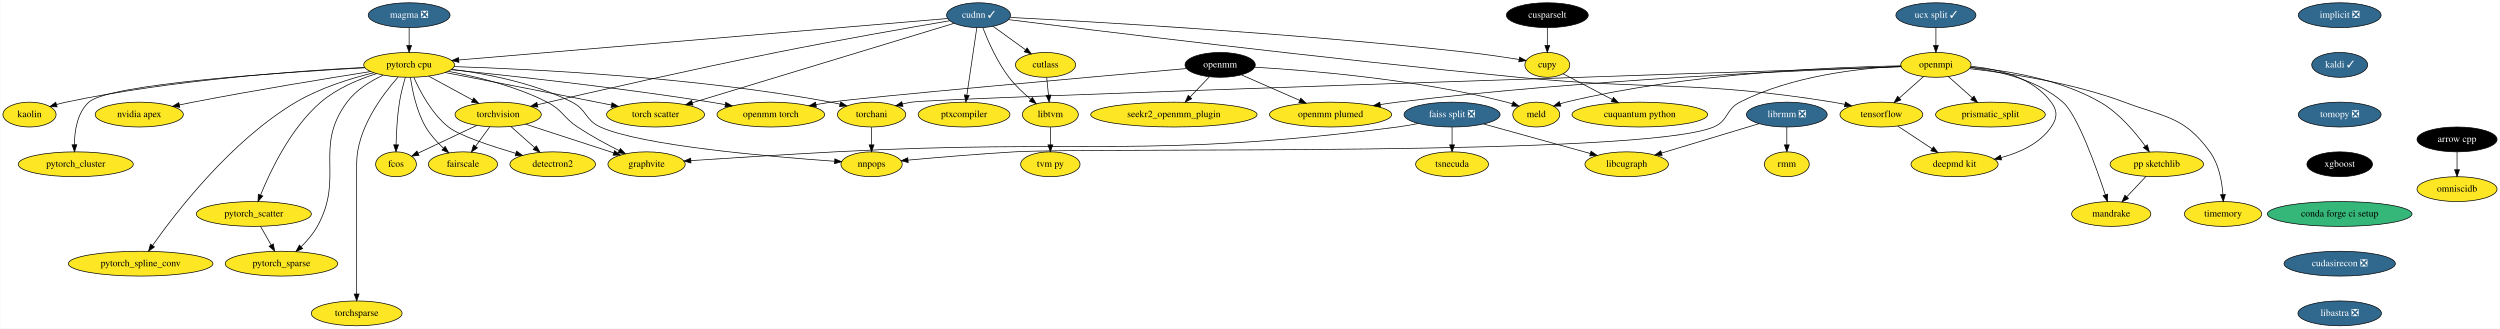
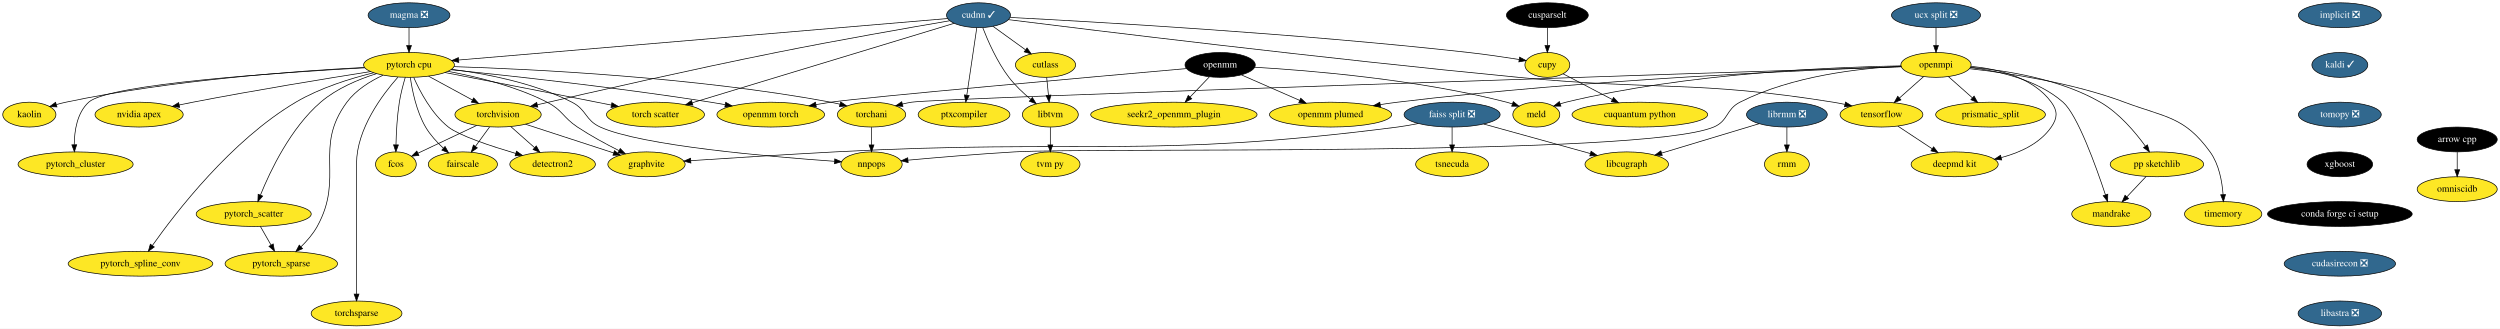
- <svg xmlns="http://www.w3.org/2000/svg" xmlns:xlink="http://www.w3.org/1999/xlink" width="3622pt" height="476pt" viewBox="0.00 0.00 3621.50 476.00">
+ <svg xmlns="http://www.w3.org/2000/svg" xmlns:xlink="http://www.w3.org/1999/xlink" width="3621pt" height="476pt" viewBox="0.00 0.00 3621.50 476.00">
  <g id="graph0" class="graph" transform="scale(1 1) rotate(0) translate(4 472)">
    <polygon fill="white" stroke="transparent" points="-4,4 -4,-472 3617.5,-472 3617.5,4 -4,4" />
    <g id="node1" class="node">
      <g id="a_node1">
        <a xlink:href="https://github.com/conda-forge/arrow-cpp-feedstock" xlink:title="arrow cpp">
          <ellipse fill="#000000" stroke="black" cx="3555.5" cy="-270" rx="58" ry="18" />
          <text text-anchor="middle" x="3555.5" y="-266.3" font-family="Times,serif" font-size="14.00" fill="white">arrow cpp</text>
        </a>
      </g>
    </g>
    <g id="node2" class="node">
      <g id="a_node2">
        <a xlink:href="https://github.com/conda-forge/omniscidb-feedstock" xlink:title="omniscidb">
          <ellipse fill="#fde725" stroke="black" cx="3555.5" cy="-198" rx="58" ry="18" />
          <text text-anchor="middle" x="3555.5" y="-194.3" font-family="Times,serif" font-size="14.00">omniscidb</text>
        </a>
      </g>
    </g>
    <g id="edge1" class="edge">
      <path fill="none" stroke="black" d="M3555.5,-251.7C3555.5,-243.98 3555.5,-234.71 3555.5,-226.11" />
      <polygon fill="black" stroke="black" points="3559,-226.1 3555.5,-216.1 3552,-226.1 3559,-226.1" />
    </g>
    <g id="node3" class="node">
      <g id="a_node3">
        <a xlink:href="https://github.com/conda-forge/implicit-feedstock/pull/47" xlink:title="implicit ❎">
          <ellipse fill="#31688e" stroke="black" cx="3385.5" cy="-450" rx="60" ry="18" />
          <text text-anchor="middle" x="3385.5" y="-446.3" font-family="Times,serif" font-size="14.00" fill="white">implicit ❎</text>
        </a>
      </g>
    </g>
    <g id="node4" class="node">
      <g id="a_node4">
        <a xlink:href="https://github.com/conda-forge/kaldi-feedstock/pull/27" xlink:title="kaldi ✓">
          <ellipse fill="#31688e" stroke="black" cx="3385.5" cy="-378" rx="40.5" ry="18" />
          <text text-anchor="middle" x="3385.5" y="-374.3" font-family="Times,serif" font-size="14.00" fill="white">kaldi ✓</text>
        </a>
      </g>
    </g>
    <g id="node5" class="node">
      <g id="a_node5">
        <a xlink:href="https://github.com/conda-forge/tomopy-feedstock/pull/57" xlink:title="tomopy ❎">
          <ellipse fill="#31688e" stroke="black" cx="3385.5" cy="-306" rx="60" ry="18" />
          <text text-anchor="middle" x="3385.5" y="-302.3" font-family="Times,serif" font-size="14.00" fill="white">tomopy ❎</text>
        </a>
      </g>
    </g>
    <g id="node17" class="node">
      <g id="a_node17">
        <a xlink:href="https://github.com/conda-forge/xgboost-feedstock" xlink:title="xgboost">
          <ellipse fill="#000000" stroke="black" cx="3385.5" cy="-234" rx="47.5" ry="18" />
          <text text-anchor="middle" x="3385.5" y="-230.3" font-family="Times,serif" font-size="14.00" fill="white">xgboost</text>
        </a>
      </g>
    </g>
    <g id="node6" class="node">
      <g id="a_node6">
        <a xlink:href="https://github.com/conda-forge/openmpi-feedstock" xlink:title="openmpi">
          <ellipse fill="#fde725" stroke="black" cx="2800.5" cy="-378" rx="50.89" ry="18" />
          <text text-anchor="middle" x="2800.5" y="-374.3" font-family="Times,serif" font-size="14.00">openmpi</text>
        </a>
      </g>
    </g>
    <g id="node7" class="node">
      <g id="a_node7">
        <a xlink:href="https://github.com/conda-forge/tensorflow-feedstock" xlink:title="tensorflow">
          <ellipse fill="#fde725" stroke="black" cx="2721.5" cy="-306" rx="60" ry="18" />
          <text text-anchor="middle" x="2721.5" y="-302.3" font-family="Times,serif" font-size="14.00">tensorflow</text>
        </a>
      </g>
    </g>
    <g id="edge4" class="edge">
      <path fill="none" stroke="black" d="M2782.57,-361.12C2772.22,-351.94 2759.01,-340.23 2747.52,-330.06" />
      <polygon fill="black" stroke="black" points="2749.71,-327.32 2739.9,-323.31 2745.07,-332.56 2749.71,-327.32" />
    </g>
    <g id="node8" class="node">
      <g id="a_node8">
        <a xlink:href="https://github.com/conda-forge/deepmd-kit-feedstock" xlink:title="deepmd kit">
          <ellipse fill="#fde725" stroke="black" cx="2827.5" cy="-234" rx="63.09" ry="18" />
          <text text-anchor="middle" x="2827.5" y="-230.3" font-family="Times,serif" font-size="14.00">deepmd kit</text>
        </a>
      </g>
    </g>
    <g id="edge5" class="edge">
      <path fill="none" stroke="black" d="M2851.18,-375.98C2889.95,-372.2 2941.09,-360.08 2967.5,-324 2976.95,-311.09 2976.59,-301.17 2967.5,-288 2950.99,-264.1 2922.21,-250.96 2895.02,-243.75" />
      <polygon fill="black" stroke="black" points="2895.64,-240.3 2885.1,-241.35 2894,-247.11 2895.64,-240.3" />
    </g>
    <g id="node9" class="node">
      <g id="a_node9">
        <a xlink:href="https://github.com/conda-forge/prismatic_split-feedstock" xlink:title="prismatic_split">
          <ellipse fill="#fde725" stroke="black" cx="2879.5" cy="-306" rx="79.5" ry="18" />
          <text text-anchor="middle" x="2879.5" y="-302.3" font-family="Times,serif" font-size="14.00">prismatic_split</text>
        </a>
      </g>
    </g>
    <g id="edge6" class="edge">
      <path fill="none" stroke="black" d="M2818.43,-361.12C2828.71,-352 2841.81,-340.4 2853.23,-330.28" />
      <polygon fill="black" stroke="black" points="2855.66,-332.8 2860.82,-323.55 2851.01,-327.56 2855.66,-332.8" />
    </g>
    <g id="node10" class="node">
      <g id="a_node10">
        <a xlink:href="https://github.com/conda-forge/pp-sketchlib-feedstock" xlink:title="pp sketchlib">
          <ellipse fill="#fde725" stroke="black" cx="3120.5" cy="-234" rx="67.69" ry="18" />
          <text text-anchor="middle" x="3120.5" y="-230.3" font-family="Times,serif" font-size="14.00">pp sketchlib</text>
        </a>
      </g>
    </g>
    <g id="edge7" class="edge">
      <path fill="none" stroke="black" d="M2850.57,-374.54C2901.03,-370.14 2979.63,-357.92 3038.5,-324 3065.74,-308.31 3089.15,-280.55 3103.9,-260.2" />
      <polygon fill="black" stroke="black" points="3106.79,-262.18 3109.68,-251.99 3101.06,-258.15 3106.79,-262.18" />
    </g>
    <g id="node11" class="node">
      <g id="a_node11">
        <a xlink:href="https://github.com/conda-forge/torchani-feedstock" xlink:title="torchani">
          <ellipse fill="#fde725" stroke="black" cx="1258.5" cy="-306" rx="49.5" ry="18" />
          <text text-anchor="middle" x="1258.5" y="-302.3" font-family="Times,serif" font-size="14.00">torchani</text>
        </a>
      </g>
    </g>
    <g id="edge8" class="edge">
      <path fill="none" stroke="black" d="M2750.34,-375.38C2495.27,-367.12 1352.67,-329.85 1316.5,-324 1312.13,-323.29 1307.62,-322.36 1303.14,-321.29" />
      <polygon fill="black" stroke="black" points="1304.01,-317.89 1293.45,-318.77 1302.25,-324.67 1304.01,-317.89" />
    </g>
    <g id="node12" class="node">
      <g id="a_node12">
        <a xlink:href="https://github.com/conda-forge/openmm-plumed-feedstock" xlink:title="openmm plumed">
          <ellipse fill="#fde725" stroke="black" cx="1923.5" cy="-306" rx="88.5" ry="18" />
          <text text-anchor="middle" x="1923.5" y="-302.3" font-family="Times,serif" font-size="14.00">openmm plumed</text>
        </a>
      </g>
    </g>
    <g id="edge9" class="edge">
      <path fill="none" stroke="black" d="M2750.14,-375.42C2625.85,-371.13 2294.7,-357.25 2020.5,-324 2012.33,-323.01 2003.8,-321.79 1995.33,-320.46" />
      <polygon fill="black" stroke="black" points="1995.88,-317.01 1985.45,-318.86 1994.76,-323.92 1995.88,-317.01" />
    </g>
    <g id="node13" class="node">
      <g id="a_node13">
        <a xlink:href="https://github.com/conda-forge/meld-feedstock" xlink:title="meld">
          <ellipse fill="#fde725" stroke="black" cx="2221.5" cy="-306" rx="34" ry="18" />
          <text text-anchor="middle" x="2221.5" y="-302.3" font-family="Times,serif" font-size="14.00">meld</text>
        </a>
      </g>
    </g>
    <g id="edge10" class="edge">
      <path fill="none" stroke="black" d="M2749.84,-376.65C2653.81,-374.96 2439.22,-366.3 2264.5,-324 2261.72,-323.33 2258.88,-322.51 2256.05,-321.61" />
      <polygon fill="black" stroke="black" points="2257.18,-318.29 2246.59,-318.27 2254.85,-324.89 2257.18,-318.29" />
    </g>
    <g id="node14" class="node">
      <g id="a_node14">
        <a xlink:href="https://github.com/conda-forge/timemory-feedstock" xlink:title="timemory">
          <ellipse fill="#fde725" stroke="black" cx="3216.5" cy="-162" rx="56" ry="18" />
          <text text-anchor="middle" x="3216.5" y="-158.3" font-family="Times,serif" font-size="14.00">timemory</text>
        </a>
      </g>
    </g>
    <g id="edge11" class="edge">
      <path fill="none" stroke="black" d="M2849.17,-372.51C2904.83,-366.25 2998.01,-352.32 3073.5,-324 3133.17,-301.62 3160.08,-303.59 3197.5,-252 3210.51,-234.06 3214.97,-209.07 3216.34,-190.13" />
      <polygon fill="black" stroke="black" points="3219.84,-190.2 3216.82,-180.05 3212.85,-189.87 3219.84,-190.2" />
    </g>
    <g id="node15" class="node">
      <g id="a_node15">
        <a xlink:href="https://github.com/conda-forge/mandrake-feedstock" xlink:title="mandrake">
          <ellipse fill="#fde725" stroke="black" cx="3054.5" cy="-162" rx="57.39" ry="18" />
          <text text-anchor="middle" x="3054.5" y="-158.3" font-family="Times,serif" font-size="14.00">mandrake</text>
        </a>
      </g>
    </g>
    <g id="edge12" class="edge">
      <path fill="none" stroke="black" d="M2850.15,-374.14C2890.68,-369.36 2947.15,-356.79 2984.5,-324 3005.56,-305.51 3032.49,-230.49 3045.98,-189.71" />
      <polygon fill="black" stroke="black" points="3049.33,-190.73 3049.11,-180.13 3042.68,-188.55 3049.33,-190.73" />
    </g>
    <g id="node16" class="node">
      <g id="a_node16">
        <a xlink:href="https://github.com/conda-forge/nnpops-feedstock" xlink:title="nnpops">
          <ellipse fill="#fde725" stroke="black" cx="1258.5" cy="-234" rx="44.39" ry="18" />
          <text text-anchor="middle" x="1258.5" y="-230.3" font-family="Times,serif" font-size="14.00">nnpops</text>
        </a>
      </g>
    </g>
    <g id="edge13" class="edge">
      <path fill="none" stroke="black" d="M2750.03,-376.11C2691.01,-373.2 2591.8,-362.38 2516.5,-324 2495.77,-313.43 2499.96,-296.99 2478.5,-288 2374.63,-244.46 1577.93,-258.61 1465.5,-252 1413.07,-248.92 1353.29,-243.84 1311.5,-240.03" />
      <polygon fill="black" stroke="black" points="1311.55,-236.52 1301.28,-239.1 1310.91,-243.5 1311.55,-236.52" />
    </g>
    <g id="edge14" class="edge">
      <path fill="none" stroke="black" d="M2745.29,-289.29C2759.92,-279.63 2778.86,-267.12 2794.87,-256.55" />
      <polygon fill="black" stroke="black" points="2797.01,-259.33 2803.42,-250.9 2793.15,-253.49 2797.01,-259.33" />
    </g>
    <g id="edge15" class="edge">
      <path fill="none" stroke="black" d="M3104.86,-216.41C3096.56,-207.61 3086.21,-196.63 3077.05,-186.92" />
      <polygon fill="black" stroke="black" points="3079.44,-184.34 3070.03,-179.47 3074.34,-189.15 3079.44,-184.34" />
    </g>
    <g id="edge16" class="edge">
      <path fill="none" stroke="black" d="M1258.5,-287.7C1258.5,-279.98 1258.5,-270.71 1258.5,-262.11" />
      <polygon fill="black" stroke="black" points="1262,-262.1 1258.5,-252.1 1255,-262.1 1262,-262.1" />
    </g>
    <g id="node23" class="node">
      <g id="a_node23">
        <a xlink:href="https://github.com/conda-forge/conda-forge-ci-setup-feedstock" xlink:title="conda forge ci setup">
-           <ellipse fill="#35b779" stroke="black" cx="3385.5" cy="-162" rx="104.78" ry="18" />
-           <text text-anchor="middle" x="3385.5" y="-158.3" font-family="Times,serif" font-size="14.00">conda forge ci setup</text>
+           <ellipse fill="#000000" stroke="black" cx="3385.5" cy="-162" rx="104.78" ry="18" />
+           <text text-anchor="middle" x="3385.5" y="-158.3" font-family="Times,serif" font-size="14.00" fill="white">conda forge ci setup</text>
        </a>
      </g>
    </g>
    <g id="node18" class="node">
      <g id="a_node18">
        <a xlink:href="https://github.com/conda-forge/torchvision-feedstock" xlink:title="torchvision">
          <ellipse fill="#fde725" stroke="black" cx="717.5" cy="-306" rx="62.5" ry="18" />
          <text text-anchor="middle" x="717.5" y="-302.3" font-family="Times,serif" font-size="14.00">torchvision</text>
        </a>
      </g>
    </g>
    <g id="node19" class="node">
      <g id="a_node19">
        <a xlink:href="https://github.com/conda-forge/detectron2-feedstock" xlink:title="detectron2">
          <ellipse fill="#fde725" stroke="black" cx="796.5" cy="-234" rx="61.99" ry="18" />
          <text text-anchor="middle" x="796.5" y="-230.3" font-family="Times,serif" font-size="14.00">detectron2</text>
        </a>
      </g>
    </g>
    <g id="edge18" class="edge">
      <path fill="none" stroke="black" d="M735.82,-288.76C746.12,-279.64 759.14,-268.1 770.48,-258.06" />
      <polygon fill="black" stroke="black" points="772.84,-260.64 778,-251.39 768.2,-255.4 772.84,-260.64" />
    </g>
    <g id="node20" class="node">
      <g id="a_node20">
        <a xlink:href="https://github.com/conda-forge/fcos-feedstock" xlink:title="fcos">
          <ellipse fill="#fde725" stroke="black" cx="569.5" cy="-234" rx="29.5" ry="18" />
          <text text-anchor="middle" x="569.5" y="-230.3" font-family="Times,serif" font-size="14.00">fcos</text>
        </a>
      </g>
    </g>
    <g id="edge19" class="edge">
      <path fill="none" stroke="black" d="M686.47,-290.33C661.52,-278.52 626.59,-262 601.41,-250.09" />
      <polygon fill="black" stroke="black" points="602.81,-246.88 592.27,-245.77 599.82,-253.21 602.81,-246.88" />
    </g>
    <g id="node21" class="node">
      <g id="a_node21">
        <a xlink:href="https://github.com/conda-forge/fairscale-feedstock" xlink:title="fairscale">
          <ellipse fill="#fde725" stroke="black" cx="666.5" cy="-234" rx="50.09" ry="18" />
          <text text-anchor="middle" x="666.5" y="-230.3" font-family="Times,serif" font-size="14.00">fairscale</text>
        </a>
      </g>
    </g>
    <g id="edge20" class="edge">
      <path fill="none" stroke="black" d="M705.15,-288.05C699.02,-279.63 691.48,-269.28 684.69,-259.97" />
      <polygon fill="black" stroke="black" points="687.45,-257.81 678.73,-251.79 681.79,-261.93 687.45,-257.81" />
    </g>
    <g id="node22" class="node">
      <g id="a_node22">
        <a xlink:href="https://github.com/conda-forge/graphvite-feedstock" xlink:title="graphvite">
          <ellipse fill="#fde725" stroke="black" cx="932.5" cy="-234" rx="56" ry="18" />
          <text text-anchor="middle" x="932.5" y="-230.3" font-family="Times,serif" font-size="14.00">graphvite</text>
        </a>
      </g>
    </g>
    <g id="edge21" class="edge">
      <path fill="none" stroke="black" d="M757.18,-292.08C793.16,-280.37 846.26,-263.08 884.59,-250.6" />
      <polygon fill="black" stroke="black" points="886.07,-253.8 894.49,-247.38 883.9,-247.14 886.07,-253.8" />
    </g>
    <g id="node24" class="node">
      <g id="a_node24">
        <a xlink:href="https://github.com/conda-forge/cudasirecon-feedstock/pull/11" xlink:title="cudasirecon ❎">
          <ellipse fill="#31688e" stroke="black" cx="3385.5" cy="-90" rx="80.69" ry="18" />
          <text text-anchor="middle" x="3385.5" y="-86.3" font-family="Times,serif" font-size="14.00" fill="white">cudasirecon ❎</text>
        </a>
      </g>
    </g>
    <g id="node52" class="node">
      <g id="a_node52">
        <a xlink:href="https://github.com/conda-forge/libastra-feedstock/pull/9" xlink:title="libastra ❎">
          <ellipse fill="#31688e" stroke="black" cx="3385.5" cy="-18" rx="60.5" ry="18" />
          <text text-anchor="middle" x="3385.5" y="-14.3" font-family="Times,serif" font-size="14.00" fill="white">libastra ❎</text>
        </a>
      </g>
    </g>
    <g id="node25" class="node">
      <g id="a_node25">
        <a xlink:href="https://github.com/conda-forge/pytorch-cpu-feedstock" xlink:title="pytorch cpu">
          <ellipse fill="#fde725" stroke="black" cx="588.5" cy="-378" rx="65.79" ry="18" />
          <text text-anchor="middle" x="588.5" y="-374.3" font-family="Times,serif" font-size="14.00">pytorch cpu</text>
        </a>
      </g>
    </g>
    <g id="edge24" class="edge">
      <path fill="none" stroke="black" d="M653.72,-375.49C766.06,-371.96 1002.95,-360.48 1199.5,-324 1203.86,-323.19 1208.37,-322.19 1212.85,-321.09" />
      <polygon fill="black" stroke="black" points="1213.78,-324.47 1222.57,-318.55 1212.01,-317.7 1213.78,-324.47" />
    </g>
    <g id="edge25" class="edge">
      <path fill="none" stroke="black" d="M650,-371.65C699.36,-365.41 769.3,-352.09 824.5,-324 846.11,-313 843.43,-298.05 865.5,-288 924.91,-260.95 1111.96,-244.89 1204.95,-238.38" />
      <polygon fill="black" stroke="black" points="1205.26,-241.87 1214.99,-237.69 1204.78,-234.89 1205.26,-241.87" />
    </g>
    <g id="edge26" class="edge">
      <path fill="none" stroke="black" d="M616.81,-361.64C635.46,-351.52 660.08,-338.16 680.31,-327.18" />
      <polygon fill="black" stroke="black" points="682.14,-330.17 689.26,-322.33 678.8,-324.02 682.14,-330.17" />
    </g>
    <g id="edge27" class="edge">
      <path fill="none" stroke="black" d="M595.35,-359.82C604.13,-339.86 621.18,-307.24 645.5,-288 661.05,-275.7 706.21,-260.64 743.12,-249.72" />
      <polygon fill="black" stroke="black" points="744.17,-253.06 752.79,-246.89 742.21,-246.34 744.17,-253.06" />
    </g>
    <g id="edge28" class="edge">
      <path fill="none" stroke="black" d="M583.07,-360C580.02,-349.7 576.44,-336.22 574.5,-324 571.25,-303.49 570.03,-280.04 569.61,-262.36" />
      <polygon fill="black" stroke="black" points="573.11,-262.11 569.44,-252.17 566.11,-262.23 573.11,-262.11" />
    </g>
    <g id="edge29" class="edge">
      <path fill="none" stroke="black" d="M590.39,-359.9C593.05,-341.18 599.17,-310.8 612.5,-288 619.13,-276.66 628.82,-266.09 638.17,-257.42" />
      <polygon fill="black" stroke="black" points="640.69,-259.86 645.86,-250.61 636.06,-254.62 640.69,-259.86" />
    </g>
    <g id="edge30" class="edge">
      <path fill="none" stroke="black" d="M645.14,-368.64C686.51,-360.98 743.08,-347.21 788.5,-324 811,-312.5 811.46,-301.98 832.5,-288 851.54,-275.35 873.93,-263.25 892.69,-253.81" />
      <polygon fill="black" stroke="black" points="894.45,-256.85 901.85,-249.27 891.34,-250.58 894.45,-256.85" />
    </g>
    <g id="node26" class="node">
      <g id="a_node26">
        <a xlink:href="https://github.com/conda-forge/nvidia-apex-feedstock" xlink:title="nvidia apex">
          <ellipse fill="#fde725" stroke="black" cx="197.5" cy="-306" rx="63.89" ry="18" />
          <text text-anchor="middle" x="197.5" y="-302.3" font-family="Times,serif" font-size="14.00">nvidia apex</text>
        </a>
      </g>
    </g>
    <g id="edge31" class="edge">
      <path fill="none" stroke="black" d="M532.95,-368.4C470.26,-358.51 365.32,-341.38 275.5,-324 269.01,-322.74 262.23,-321.37 255.49,-319.95" />
      <polygon fill="black" stroke="black" points="256.2,-316.53 245.69,-317.87 254.75,-323.37 256.2,-316.53" />
    </g>
    <g id="node27" class="node">
      <g id="a_node27">
        <a xlink:href="https://github.com/conda-forge/pytorch_cluster-feedstock" xlink:title="pytorch_cluster">
          <ellipse fill="#fde725" stroke="black" cx="105.5" cy="-234" rx="83.39" ry="18" />
          <text text-anchor="middle" x="105.5" y="-230.3" font-family="Times,serif" font-size="14.00">pytorch_cluster</text>
        </a>
      </g>
    </g>
    <g id="edge32" class="edge">
      <path fill="none" stroke="black" d="M524.23,-373.78C403.77,-367.15 153.54,-350.36 124.5,-324 107.64,-308.7 103.74,-282.42 103.55,-262.38" />
      <polygon fill="black" stroke="black" points="107.06,-262.34 103.76,-252.27 100.06,-262.2 107.06,-262.34" />
    </g>
    <g id="node28" class="node">
      <g id="a_node28">
        <a xlink:href="https://github.com/conda-forge/pytorch_scatter-feedstock" xlink:title="pytorch_scatter">
          <ellipse fill="#fde725" stroke="black" cx="363.5" cy="-162" rx="83.39" ry="18" />
          <text text-anchor="middle" x="363.5" y="-158.3" font-family="Times,serif" font-size="14.00">pytorch_scatter</text>
        </a>
      </g>
    </g>
    <g id="edge33" class="edge">
      <path fill="none" stroke="black" d="M541.39,-365.37C515.34,-357.12 483.65,-343.92 460.5,-324 417.05,-286.61 387.56,-224.73 373.33,-189.57" />
      <polygon fill="black" stroke="black" points="376.48,-188.01 369.56,-179.99 369.96,-190.58 376.48,-188.01" />
    </g>
    <g id="node29" class="node">
      <g id="a_node29">
        <a xlink:href="https://github.com/conda-forge/pytorch_spline_conv-feedstock" xlink:title="pytorch_spline_conv">
          <ellipse fill="#fde725" stroke="black" cx="199.5" cy="-90" rx="104.78" ry="18" />
          <text text-anchor="middle" x="199.5" y="-86.3" font-family="Times,serif" font-size="14.00">pytorch_spline_conv</text>
        </a>
      </g>
    </g>
    <g id="edge34" class="edge">
      <path fill="none" stroke="black" d="M537.27,-366.63C503.63,-358.37 459.53,-344.71 424.5,-324 331.08,-268.78 250.64,-164.4 216.7,-116.36" />
      <polygon fill="black" stroke="black" points="219.51,-114.27 210.92,-108.07 213.77,-118.28 219.51,-114.27" />
    </g>
    <g id="node30" class="node">
      <g id="a_node30">
        <a xlink:href="https://github.com/conda-forge/pytorch_sparse-feedstock" xlink:title="pytorch_sparse">
          <ellipse fill="#fde725" stroke="black" cx="403.5" cy="-90" rx="81.49" ry="18" />
          <text text-anchor="middle" x="403.5" y="-86.3" font-family="Times,serif" font-size="14.00">pytorch_sparse</text>
        </a>
      </g>
    </g>
    <g id="edge35" class="edge">
      <path fill="none" stroke="black" d="M550.69,-363.05C532.36,-354.45 511.54,-341.64 498.5,-324 449.61,-257.86 495.31,-215.98 455.5,-144 449.52,-133.18 440.72,-123.03 432.05,-114.56" />
      <polygon fill="black" stroke="black" points="434.25,-111.83 424.55,-107.59 429.49,-116.96 434.25,-111.83" />
    </g>
    <g id="node31" class="node">
      <g id="a_node31">
        <a xlink:href="https://github.com/conda-forge/openmm-torch-feedstock" xlink:title="openmm torch">
          <ellipse fill="#fde725" stroke="black" cx="1112.5" cy="-306" rx="78" ry="18" />
          <text text-anchor="middle" x="1112.5" y="-302.3" font-family="Times,serif" font-size="14.00">openmm torch</text>
        </a>
      </g>
    </g>
    <g id="edge36" class="edge">
      <path fill="none" stroke="black" d="M649.13,-371.05C733.69,-362.42 891.7,-345.16 1025.5,-324 1032.24,-322.93 1039.26,-321.73 1046.25,-320.46" />
      <polygon fill="black" stroke="black" points="1047.25,-323.83 1056.45,-318.57 1045.98,-316.95 1047.25,-323.83" />
    </g>
    <g id="node32" class="node">
      <g id="a_node32">
        <a xlink:href="https://github.com/conda-forge/torchsparse-feedstock" xlink:title="torchsparse">
          <ellipse fill="#fde725" stroke="black" cx="512.5" cy="-18" rx="65.79" ry="18" />
          <text text-anchor="middle" x="512.5" y="-14.3" font-family="Times,serif" font-size="14.00">torchsparse</text>
        </a>
      </g>
    </g>
    <g id="edge37" class="edge">
      <path fill="none" stroke="black" d="M572.38,-360.19C550.07,-335.09 512.5,-285.33 512.5,-235 512.5,-235 512.5,-235 512.5,-161 512.5,-121 512.5,-74.65 512.5,-46.08" />
      <polygon fill="black" stroke="black" points="516,-46.05 512.5,-36.05 509,-46.05 516,-46.05" />
    </g>
    <g id="node33" class="node">
      <g id="a_node33">
        <a xlink:href="https://github.com/conda-forge/torch-scatter-feedstock" xlink:title="torch scatter">
          <ellipse fill="#fde725" stroke="black" cx="945.5" cy="-306" rx="71" ry="18" />
          <text text-anchor="middle" x="945.5" y="-302.3" font-family="Times,serif" font-size="14.00">torch scatter</text>
        </a>
      </g>
    </g>
    <g id="edge38" class="edge">
      <path fill="none" stroke="black" d="M640.41,-366.97C695.15,-356.36 783.92,-339.12 860.5,-324 867.25,-322.67 874.29,-321.27 881.31,-319.87" />
      <polygon fill="black" stroke="black" points="882.43,-323.22 891.55,-317.83 881.06,-316.35 882.43,-323.22" />
    </g>
    <g id="node34" class="node">
      <g id="a_node34">
        <a xlink:href="https://github.com/conda-forge/kaolin-feedstock" xlink:title="kaolin">
          <ellipse fill="#fde725" stroke="black" cx="38.5" cy="-306" rx="38.5" ry="18" />
          <text text-anchor="middle" x="38.5" y="-302.3" font-family="Times,serif" font-size="14.00">kaolin</text>
        </a>
      </g>
    </g>
    <g id="edge39" class="edge">
      <path fill="none" stroke="black" d="M523.9,-374.32C428.45,-369.42 244.53,-356.35 91.5,-324 87.02,-323.05 82.38,-321.87 77.79,-320.58" />
      <polygon fill="black" stroke="black" points="78.51,-317.14 67.93,-317.61 76.49,-323.84 78.51,-317.14" />
    </g>
    <g id="edge40" class="edge">
      <path fill="none" stroke="black" d="M373.18,-144.05C377.78,-136.01 383.38,-126.2 388.51,-117.23" />
      <polygon fill="black" stroke="black" points="391.71,-118.69 393.63,-108.28 385.63,-115.22 391.71,-118.69" />
    </g>
    <g id="node35" class="node">
      <g id="a_node35">
-         <a xlink:href="https://github.com/conda-forge/ucx-split-feedstock/pull/93" xlink:title="ucx split ✓">
-           <ellipse fill="#31688e" stroke="black" cx="2800.5" cy="-450" rx="58" ry="18" />
-           <text text-anchor="middle" x="2800.5" y="-446.3" font-family="Times,serif" font-size="14.00" fill="white">ucx split ✓</text>
+         <a xlink:href="https://github.com/conda-forge/ucx-split-feedstock/pull/93" xlink:title="ucx split ❎">
+           <ellipse fill="#31688e" stroke="black" cx="2800.5" cy="-450" rx="64.5" ry="18" />
+           <text text-anchor="middle" x="2800.5" y="-446.3" font-family="Times,serif" font-size="14.00" fill="white">ucx split ❎</text>
        </a>
      </g>
    </g>
    <g id="edge41" class="edge">
      <path fill="none" stroke="black" d="M2800.5,-431.7C2800.5,-423.98 2800.5,-414.71 2800.5,-406.11" />
      <polygon fill="black" stroke="black" points="2804,-406.1 2800.5,-396.1 2797,-406.1 2804,-406.1" />
    </g>
    <g id="node36" class="node">
      <g id="a_node36">
        <a xlink:href="https://github.com/conda-forge/openmm-feedstock" xlink:title="openmm">
          <ellipse fill="#000000" stroke="black" cx="1763.5" cy="-378" rx="50.89" ry="18" />
          <text text-anchor="middle" x="1763.5" y="-374.3" font-family="Times,serif" font-size="14.00" fill="white">openmm</text>
        </a>
      </g>
    </g>
    <g id="edge42" class="edge">
      <path fill="none" stroke="black" d="M1794.35,-363.5C1818.31,-353.02 1851.88,-338.33 1878.79,-326.56" />
      <polygon fill="black" stroke="black" points="1880.24,-329.74 1888,-322.53 1877.44,-323.33 1880.24,-329.74" />
    </g>
    <g id="edge43" class="edge">
      <path fill="none" stroke="black" d="M1813.44,-374.64C1892.16,-370.04 2049.42,-357.2 2178.5,-324 2181.27,-323.29 2184.1,-322.44 2186.92,-321.52" />
      <polygon fill="black" stroke="black" points="2188.14,-324.8 2196.38,-318.14 2185.79,-318.21 2188.14,-324.8" />
    </g>
    <g id="edge44" class="edge">
      <path fill="none" stroke="black" d="M1714.96,-372.72C1587.54,-361.44 1249.87,-331.27 1199.5,-324 1192.48,-322.99 1185.18,-321.79 1177.91,-320.5" />
      <polygon fill="black" stroke="black" points="1178.52,-317.06 1168.05,-318.71 1177.26,-323.94 1178.52,-317.06" />
    </g>
    <g id="node37" class="node">
      <g id="a_node37">
        <a xlink:href="https://github.com/conda-forge/seekr2_openmm_plugin-feedstock" xlink:title="seekr2_openmm_plugin">
          <ellipse fill="#fde725" stroke="black" cx="1696.5" cy="-306" rx="120.48" ry="18" />
          <text text-anchor="middle" x="1696.5" y="-302.3" font-family="Times,serif" font-size="14.00">seekr2_openmm_plugin</text>
        </a>
      </g>
    </g>
    <g id="edge45" class="edge">
      <path fill="none" stroke="black" d="M1747.96,-360.76C1739.66,-352.1 1729.28,-341.25 1720.02,-331.57" />
      <polygon fill="black" stroke="black" points="1722.33,-328.93 1712.89,-324.12 1717.28,-333.77 1722.33,-328.93" />
    </g>
    <g id="node38" class="node">
      <g id="a_node38">
        <a xlink:href="https://github.com/conda-forge/cupy-feedstock" xlink:title="cupy">
          <ellipse fill="#fde725" stroke="black" cx="2237.5" cy="-378" rx="32.5" ry="18" />
          <text text-anchor="middle" x="2237.5" y="-374.3" font-family="Times,serif" font-size="14.00">cupy</text>
        </a>
      </g>
    </g>
    <g id="node39" class="node">
      <g id="a_node39">
        <a xlink:href="https://github.com/conda-forge/cuquantum-python-feedstock" xlink:title="cuquantum python">
          <ellipse fill="#fde725" stroke="black" cx="2371.5" cy="-306" rx="98.28" ry="18" />
          <text text-anchor="middle" x="2371.5" y="-302.3" font-family="Times,serif" font-size="14.00">cuquantum python</text>
        </a>
      </g>
    </g>
    <g id="edge46" class="edge">
      <path fill="none" stroke="black" d="M2260.23,-365.13C2279.74,-354.93 2308.32,-340 2331.63,-327.83" />
      <polygon fill="black" stroke="black" points="2333.36,-330.87 2340.6,-323.14 2330.12,-324.67 2333.36,-330.87" />
    </g>
    <g id="node40" class="node">
      <g id="a_node40">
        <a xlink:href="https://github.com/conda-forge/cudnn-feedstock/pull/39" xlink:title="cudnn ✓">
          <ellipse fill="#31688e" stroke="black" cx="1413.5" cy="-450" rx="46.29" ry="18" />
          <text text-anchor="middle" x="1413.5" y="-446.3" font-family="Times,serif" font-size="14.00" fill="white">cudnn ✓</text>
        </a>
      </g>
    </g>
    <g id="edge47" class="edge">
      <path fill="none" stroke="black" d="M1456.68,-443.56C1574.8,-428.78 1913.28,-387.19 2195.5,-360 2397.86,-340.5 2450.75,-356.09 2651.5,-324 2656.98,-323.12 2662.66,-322.04 2668.32,-320.85" />
      <polygon fill="black" stroke="black" points="2669.4,-324.19 2678.4,-318.61 2667.88,-317.36 2669.4,-324.19" />
    </g>
    <g id="edge48" class="edge">
      <path fill="none" stroke="black" d="M1371.68,-441.95C1314.74,-432.24 1209.7,-413.91 1120.5,-396 996.8,-371.16 852.59,-338.38 774.62,-320.34" />
      <polygon fill="black" stroke="black" points="775.06,-316.85 764.53,-318 773.48,-323.67 775.06,-316.85" />
    </g>
    <g id="edge49" class="edge">
      <path fill="none" stroke="black" d="M1368.85,-445.21C1233.47,-433.72 826.72,-399.21 660.48,-385.11" />
      <polygon fill="black" stroke="black" points="660.62,-381.61 650.36,-384.25 660.03,-388.58 660.62,-381.61" />
    </g>
    <g id="edge50" class="edge">
      <path fill="none" stroke="black" d="M1378.32,-438.33C1297.02,-413.66 1095.66,-352.56 998.98,-323.23" />
      <polygon fill="black" stroke="black" points="999.71,-319.79 989.12,-320.24 997.67,-326.49 999.71,-319.79" />
    </g>
    <g id="edge51" class="edge">
      <path fill="none" stroke="black" d="M1459.29,-446.75C1572.32,-440.95 1873.52,-423.93 2123.5,-396 2147.77,-393.29 2174.8,-389.3 2196.45,-385.87" />
      <polygon fill="black" stroke="black" points="2197.3,-389.28 2206.61,-384.23 2196.19,-382.36 2197.3,-389.28" />
    </g>
    <g id="node41" class="node">
      <g id="a_node41">
        <a xlink:href="https://github.com/conda-forge/libtvm-feedstock" xlink:title="libtvm">
          <ellipse fill="#fde725" stroke="black" cx="1517.5" cy="-306" rx="40.5" ry="18" />
          <text text-anchor="middle" x="1517.5" y="-302.3" font-family="Times,serif" font-size="14.00">libtvm</text>
        </a>
      </g>
    </g>
    <g id="edge52" class="edge">
      <path fill="none" stroke="black" d="M1419.67,-431.82C1426.93,-413.03 1440.22,-382.59 1457.5,-360 1466.45,-348.3 1478.28,-337.21 1489.06,-328.22" />
      <polygon fill="black" stroke="black" points="1491.45,-330.78 1497.04,-321.78 1487.06,-325.34 1491.45,-330.78" />
    </g>
    <g id="node42" class="node">
      <g id="a_node42">
        <a xlink:href="https://github.com/conda-forge/cutlass-feedstock" xlink:title="cutlass">
          <ellipse fill="#fde725" stroke="black" cx="1510.5" cy="-378" rx="43.59" ry="18" />
          <text text-anchor="middle" x="1510.5" y="-374.3" font-family="Times,serif" font-size="14.00">cutlass</text>
        </a>
      </g>
    </g>
    <g id="edge53" class="edge">
      <path fill="none" stroke="black" d="M1434.55,-433.81C1448.24,-423.93 1466.29,-410.9 1481.36,-400.03" />
      <polygon fill="black" stroke="black" points="1483.77,-402.61 1489.83,-393.92 1479.67,-396.93 1483.77,-402.61" />
    </g>
    <g id="node43" class="node">
      <g id="a_node43">
        <a xlink:href="https://github.com/conda-forge/ptxcompiler-feedstock" xlink:title="ptxcompiler">
          <ellipse fill="#fde725" stroke="black" cx="1392.5" cy="-306" rx="66.5" ry="18" />
          <text text-anchor="middle" x="1392.5" y="-302.3" font-family="Times,serif" font-size="14.00">ptxcompiler</text>
        </a>
      </g>
    </g>
    <g id="edge54" class="edge">
      <path fill="none" stroke="black" d="M1410.97,-431.87C1407.39,-407.67 1400.81,-363.21 1396.55,-334.39" />
      <polygon fill="black" stroke="black" points="1399.97,-333.57 1395.04,-324.19 1393.04,-334.59 1399.97,-333.57" />
    </g>
    <g id="node44" class="node">
      <g id="a_node44">
        <a xlink:href="https://github.com/conda-forge/tvm-py-feedstock" xlink:title="tvm py">
          <ellipse fill="#fde725" stroke="black" cx="1517.5" cy="-234" rx="43" ry="18" />
          <text text-anchor="middle" x="1517.5" y="-230.3" font-family="Times,serif" font-size="14.00">tvm py</text>
        </a>
      </g>
    </g>
    <g id="edge55" class="edge">
      <path fill="none" stroke="black" d="M1517.5,-287.7C1517.5,-279.98 1517.5,-270.71 1517.5,-262.11" />
      <polygon fill="black" stroke="black" points="1521,-262.1 1517.5,-252.1 1514,-262.1 1521,-262.1" />
    </g>
    <g id="edge56" class="edge">
      <path fill="none" stroke="black" d="M1512.23,-359.7C1513,-351.98 1513.93,-342.71 1514.79,-334.11" />
      <polygon fill="black" stroke="black" points="1518.28,-334.4 1515.79,-324.1 1511.31,-333.71 1518.28,-334.4" />
    </g>
    <g id="node45" class="node">
      <g id="a_node45">
        <a xlink:href="https://github.com/conda-forge/faiss-split-feedstock/pull/50" xlink:title="faiss split ❎">
          <ellipse fill="#31688e" stroke="black" cx="2099.5" cy="-306" rx="69.59" ry="18" />
          <text text-anchor="middle" x="2099.5" y="-302.3" font-family="Times,serif" font-size="14.00" fill="white">faiss split ❎</text>
        </a>
      </g>
    </g>
    <g id="edge57" class="edge">
      <path fill="none" stroke="black" d="M2050.41,-293.1C2040.56,-291.09 2030.24,-289.25 2020.5,-288 1660.89,-241.7 1567.56,-271.27 1205.5,-252 1133.96,-248.19 1051.93,-242.97 996.62,-239.32" />
      <polygon fill="black" stroke="black" points="996.82,-235.83 986.61,-238.66 996.36,-242.81 996.82,-235.83" />
    </g>
    <g id="node46" class="node">
      <g id="a_node46">
        <a xlink:href="https://github.com/conda-forge/libcugraph-feedstock" xlink:title="libcugraph">
          <ellipse fill="#fde725" stroke="black" cx="2352.5" cy="-234" rx="60.5" ry="18" />
          <text text-anchor="middle" x="2352.5" y="-230.3" font-family="Times,serif" font-size="14.00">libcugraph</text>
        </a>
      </g>
    </g>
    <g id="edge58" class="edge">
      <path fill="none" stroke="black" d="M2145.32,-292.32C2188.83,-280.28 2254.2,-262.2 2299.84,-249.57" />
      <polygon fill="black" stroke="black" points="2300.85,-252.92 2309.56,-246.88 2298.98,-246.18 2300.85,-252.92" />
    </g>
    <g id="node47" class="node">
      <g id="a_node47">
        <a xlink:href="https://github.com/conda-forge/tsnecuda-feedstock" xlink:title="tsnecuda">
          <ellipse fill="#fde725" stroke="black" cx="2099.5" cy="-234" rx="52.79" ry="18" />
          <text text-anchor="middle" x="2099.5" y="-230.3" font-family="Times,serif" font-size="14.00">tsnecuda</text>
        </a>
      </g>
    </g>
    <g id="edge59" class="edge">
      <path fill="none" stroke="black" d="M2099.5,-287.7C2099.5,-279.98 2099.5,-270.71 2099.5,-262.11" />
      <polygon fill="black" stroke="black" points="2103,-262.1 2099.5,-252.1 2096,-262.1 2103,-262.1" />
    </g>
    <g id="node48" class="node">
      <g id="a_node48">
        <a xlink:href="https://github.com/conda-forge/magma-feedstock/pull/16" xlink:title="magma ❎">
          <ellipse fill="#31688e" stroke="black" cx="588.5" cy="-450" rx="59.29" ry="18" />
          <text text-anchor="middle" x="588.5" y="-446.3" font-family="Times,serif" font-size="14.00" fill="white">magma ❎</text>
        </a>
      </g>
    </g>
    <g id="edge60" class="edge">
      <path fill="none" stroke="black" d="M588.5,-431.7C588.5,-423.98 588.5,-414.71 588.5,-406.11" />
      <polygon fill="black" stroke="black" points="592,-406.1 588.5,-396.1 585,-406.1 592,-406.1" />
    </g>
    <g id="node49" class="node">
      <g id="a_node49">
        <a xlink:href="https://github.com/conda-forge/cusparselt-feedstock" xlink:title="cusparselt">
          <ellipse fill="#000000" stroke="black" cx="2237.5" cy="-450" rx="59.29" ry="18" />
          <text text-anchor="middle" x="2237.5" y="-446.3" font-family="Times,serif" font-size="14.00" fill="white">cusparselt</text>
        </a>
      </g>
    </g>
    <g id="edge61" class="edge">
      <path fill="none" stroke="black" d="M2237.5,-431.7C2237.5,-423.98 2237.5,-414.71 2237.5,-406.11" />
      <polygon fill="black" stroke="black" points="2241,-406.1 2237.5,-396.1 2234,-406.1 2241,-406.1" />
    </g>
    <g id="node50" class="node">
      <g id="a_node50">
        <a xlink:href="https://github.com/conda-forge/librmm-feedstock/pull/21" xlink:title="librmm ❎">
          <ellipse fill="#31688e" stroke="black" cx="2584.5" cy="-306" rx="58.5" ry="18" />
          <text text-anchor="middle" x="2584.5" y="-302.3" font-family="Times,serif" font-size="14.00" fill="white">librmm ❎</text>
        </a>
      </g>
    </g>
    <g id="edge62" class="edge">
      <path fill="none" stroke="black" d="M2544.35,-292.89C2505.13,-281.05 2445.3,-263 2402.9,-250.21" />
      <polygon fill="black" stroke="black" points="2403.91,-246.86 2393.32,-247.32 2401.89,-253.56 2403.91,-246.86" />
    </g>
    <g id="node51" class="node">
      <g id="a_node51">
        <a xlink:href="https://github.com/conda-forge/rmm-feedstock" xlink:title="rmm">
          <ellipse fill="#fde725" stroke="black" cx="2584.5" cy="-234" rx="32.5" ry="18" />
          <text text-anchor="middle" x="2584.5" y="-230.3" font-family="Times,serif" font-size="14.00">rmm</text>
        </a>
      </g>
    </g>
    <g id="edge63" class="edge">
      <path fill="none" stroke="black" d="M2584.5,-287.7C2584.5,-279.98 2584.5,-270.71 2584.5,-262.11" />
      <polygon fill="black" stroke="black" points="2588,-262.1 2584.5,-252.1 2581,-262.1 2588,-262.1" />
    </g>
  </g>
</svg>
